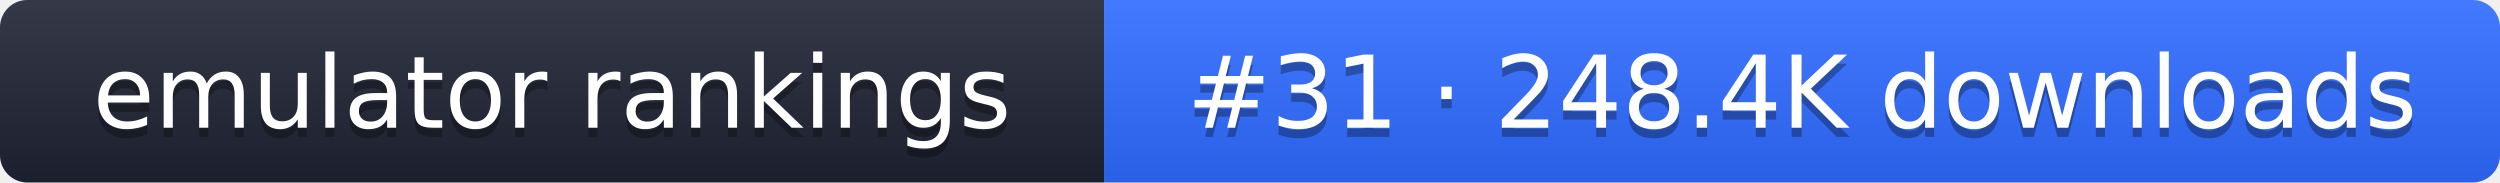
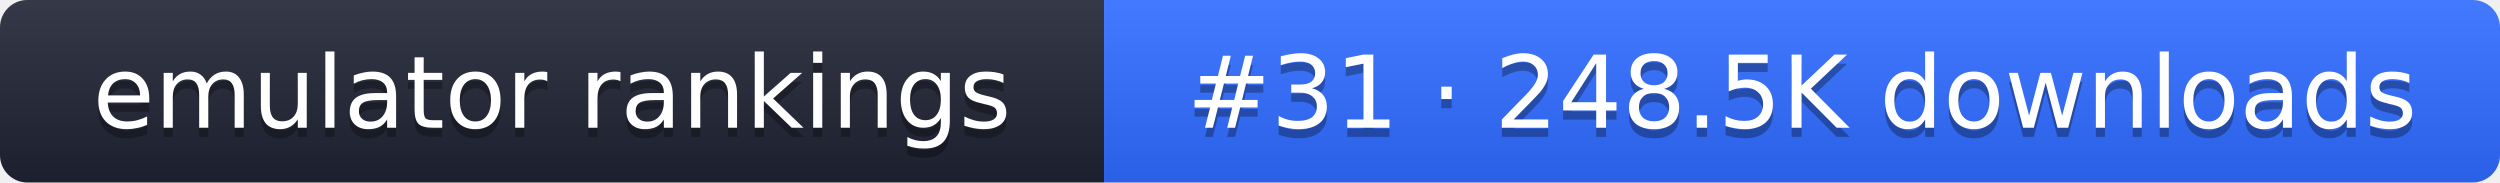
- <svg xmlns="http://www.w3.org/2000/svg" width="274" height="20" role="img" aria-label="emulator rankings: #31 · 248.4K downloads">
+ <svg xmlns="http://www.w3.org/2000/svg" width="274" height="20" role="img" aria-label="emulator rankings: #31 · 248.5K downloads">
  <linearGradient id="g" x2="0" y2="100%">
    <stop offset="0" stop-color="#fff" stop-opacity=".1" />
    <stop offset="1" stop-opacity=".1" />
  </linearGradient>
  <clipPath id="r">
    <rect width="274" height="20" rx="3" fill="#fff" />
  </clipPath>
  <g clip-path="url(#r)">
    <rect width="121" height="20" fill="#1f2433" />
    <rect x="121" width="153" height="20" fill="#2f6bff" />
    <rect width="274" height="20" fill="url(#g)" />
  </g>
  <g fill="#fff" text-anchor="middle" font-family="Verdana,DejaVu Sans,sans-serif" font-size="11">
    <text x="60.5" y="15" fill="#010101" fill-opacity=".3">emulator rankings</text>
    <text x="60.5" y="14">emulator rankings</text>
-     <text x="197.5" y="15" fill="#010101" fill-opacity=".3">#31 · 248.4K downloads</text>
-     <text x="197.5" y="14">#31 · 248.4K downloads</text>
+     <text x="197.5" y="15" fill="#010101" fill-opacity=".3">#31 · 248.5K downloads</text>
+     <text x="197.5" y="14">#31 · 248.5K downloads</text>
  </g>
</svg>
